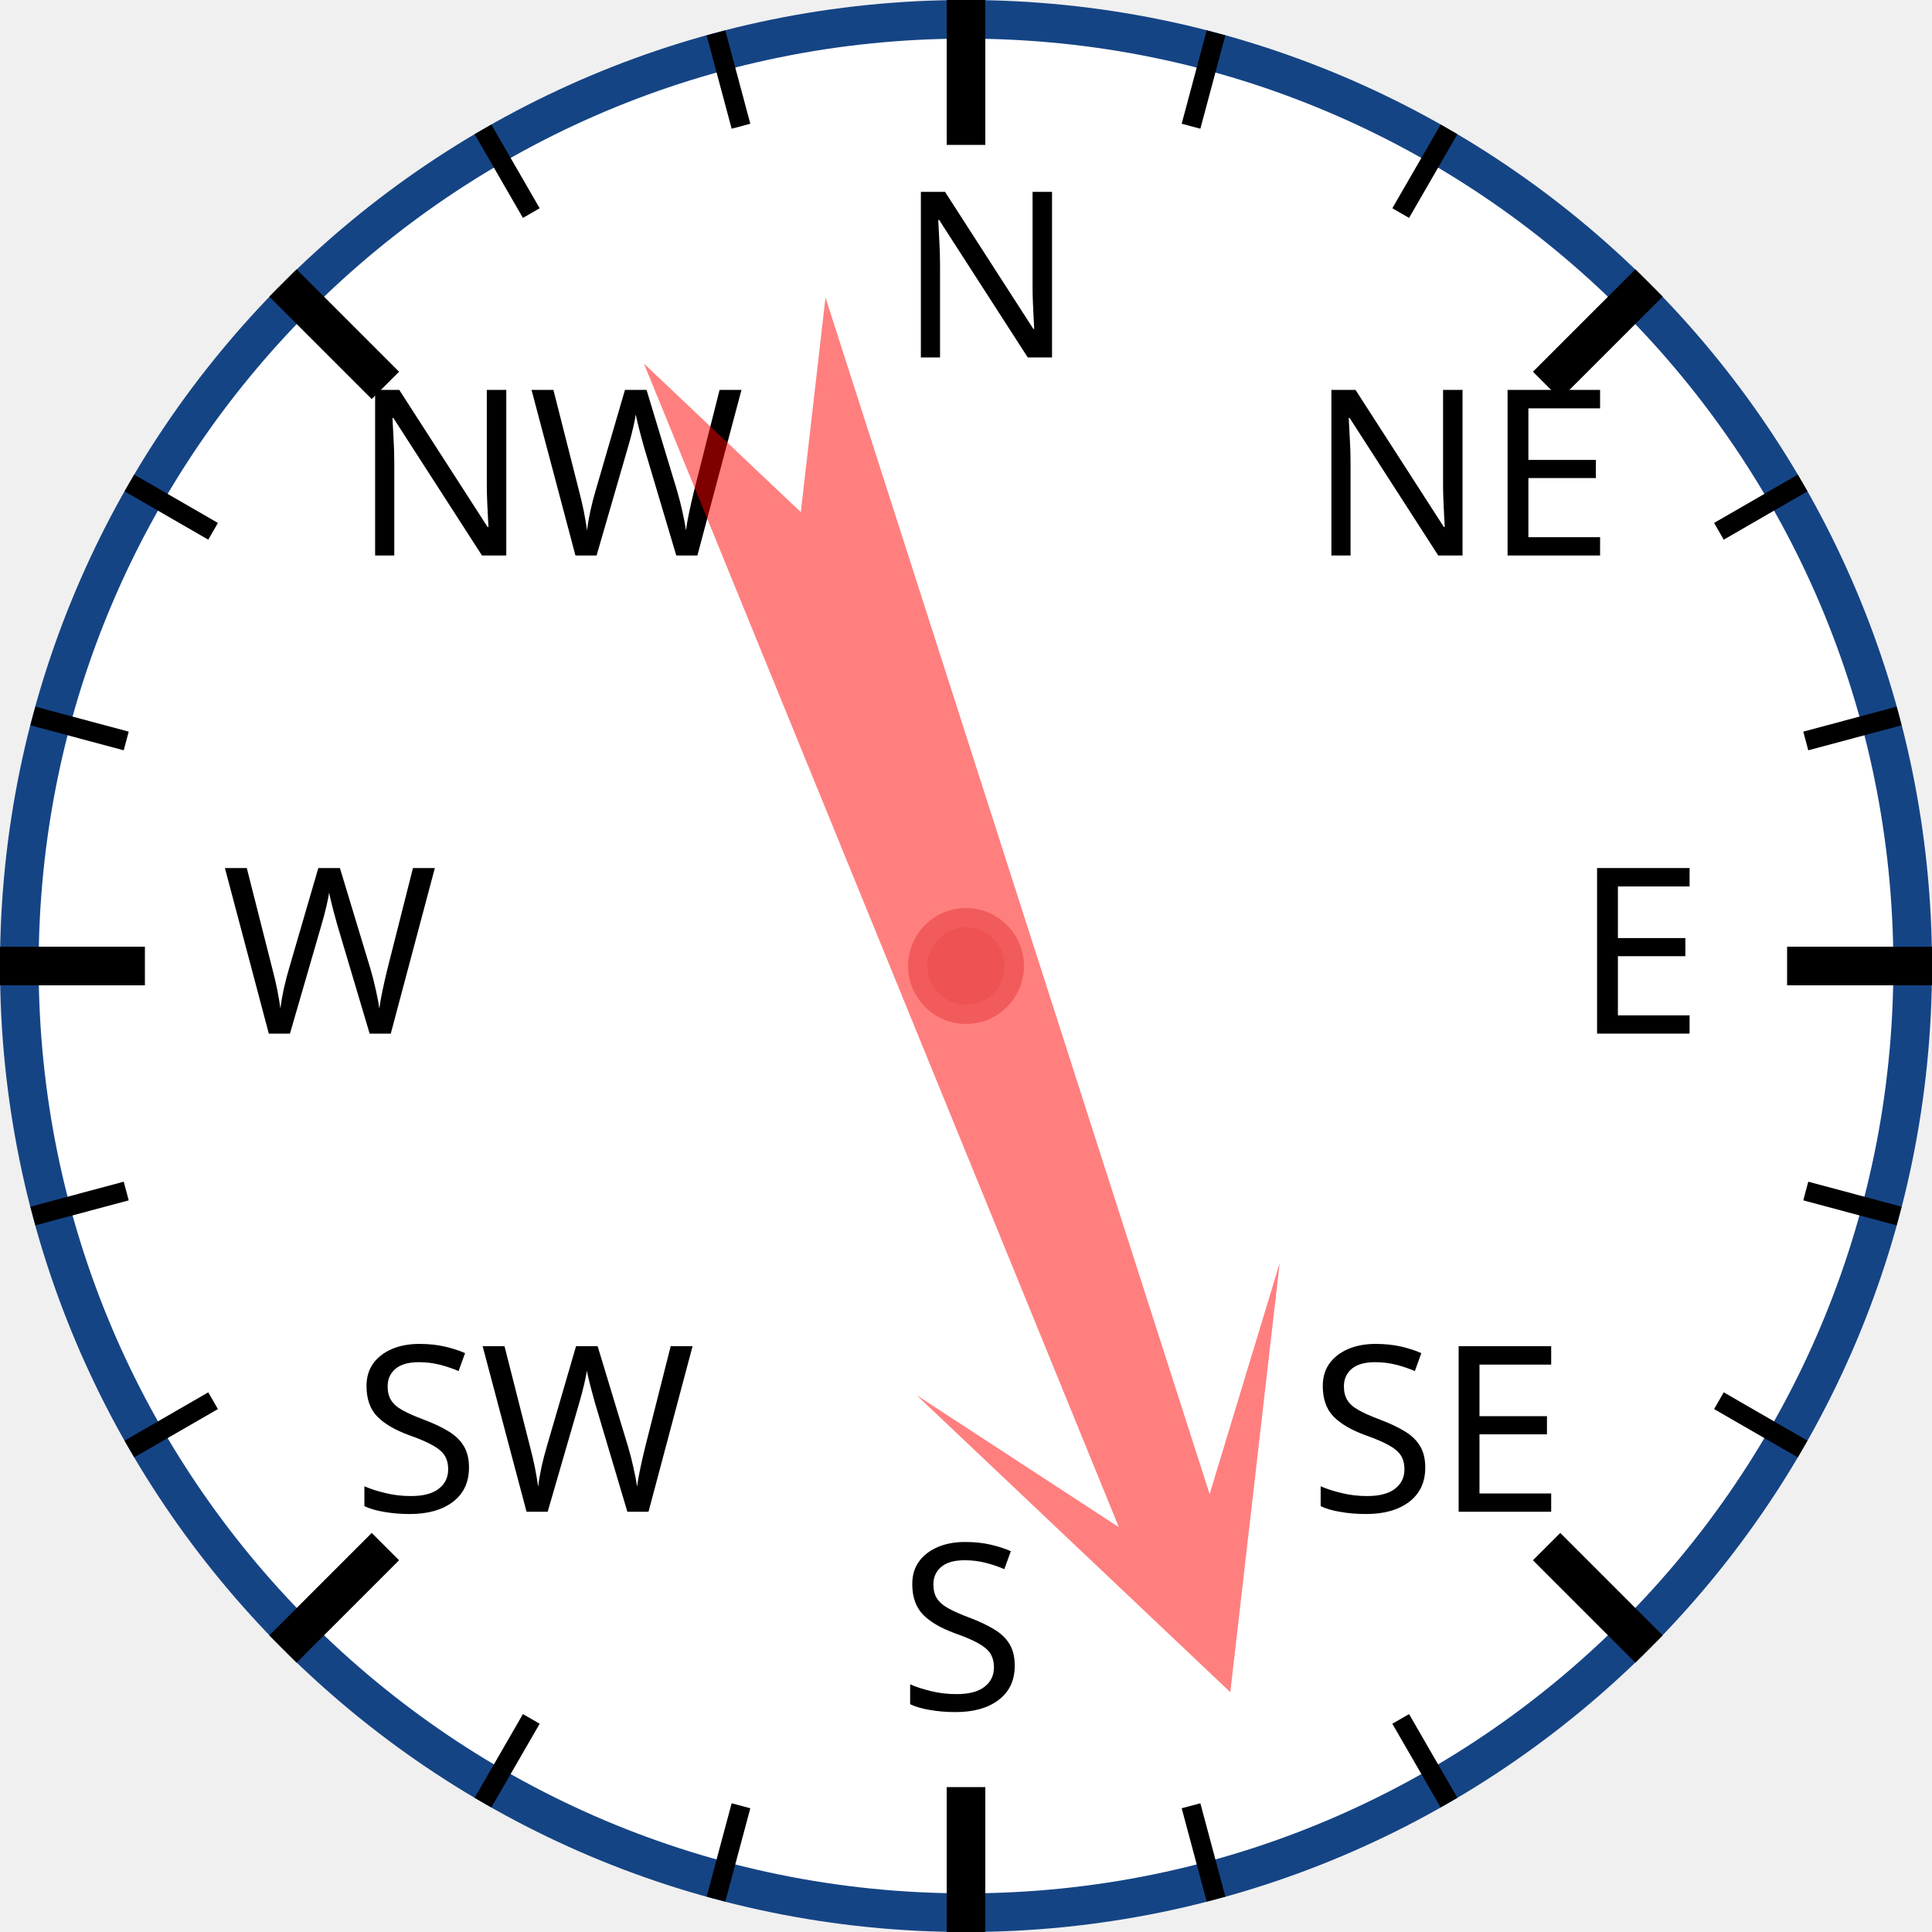
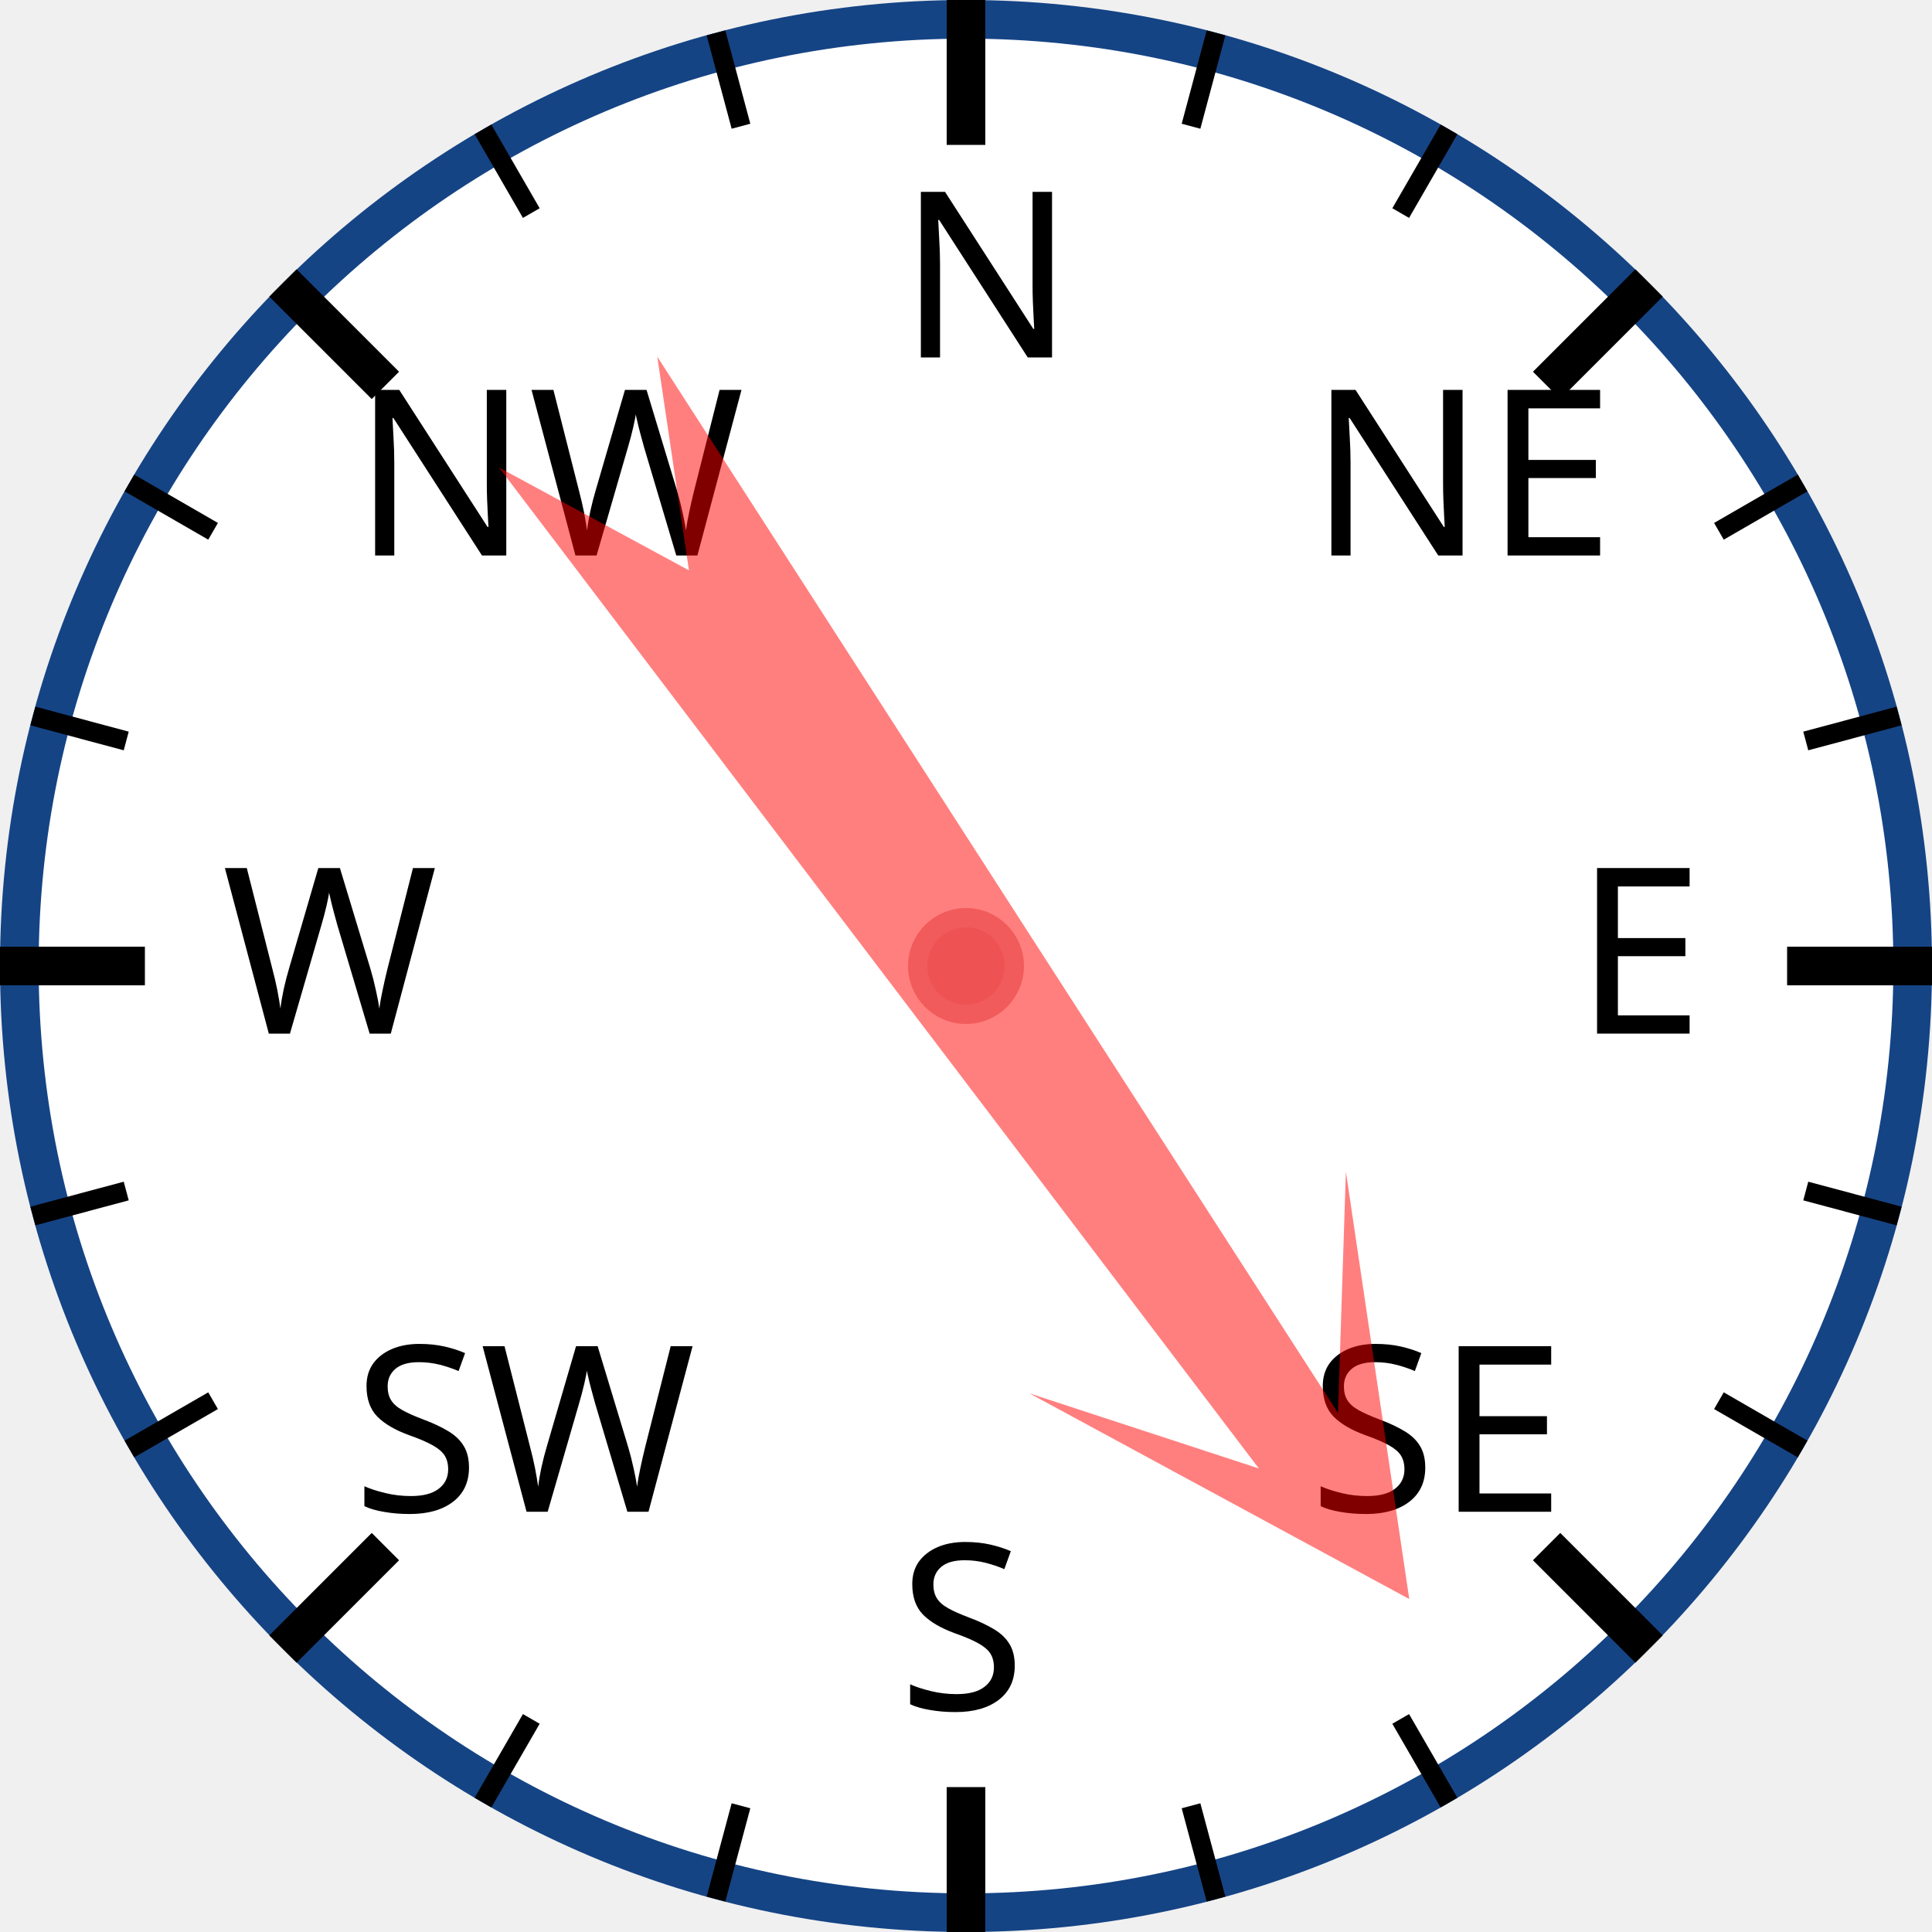
<svg xmlns="http://www.w3.org/2000/svg" width="120px" height="120px" viewBox="0 0 200 200">
  <circle cx="100" cy="100" r="98" style="fill: white; stroke: #154485; stroke-width: 4;" />
  <text x="93.0" y="37.0" style="font-family: sans-serif; font-size: 18pt;">N</text>
  <line x1="100.0" y1="0.0" x2="100.0" y2="15.0" style="stroke: black; stroke-width: 4;" />
  <line x1="74.118" y1="3.407" x2="76.706" y2="13.067" style="stroke: black; stroke-width: 2;" />
  <line x1="50" y1="13.397" x2="55" y2="22.058" style="stroke: black; stroke-width: 2;" />
  <text x="36.503" y="57.503" style="font-family: sans-serif; font-size: 18pt;">NW</text>
  <line x1="29.289" y1="29.289" x2="39.896" y2="39.896" style="stroke: black; stroke-width: 4;" />
  <line x1="13.397" y1="50" x2="22.058" y2="55" style="stroke: black; stroke-width: 2;" />
  <line x1="3.407" y1="74.118" x2="13.067" y2="76.706" style="stroke: black; stroke-width: 2;" />
  <text x="23.0" y="107.0" style="font-family: sans-serif; font-size: 18pt;">W</text>
  <line x1="0.0" y1="100.0" x2="15.0" y2="100.0" style="stroke: black; stroke-width: 4;" />
  <line x1="3.407" y1="125.882" x2="13.067" y2="123.294" style="stroke: black; stroke-width: 2;" />
  <line x1="13.397" y1="150" x2="22.058" y2="145" style="stroke: black; stroke-width: 2;" />
  <text x="36.503" y="156.497" style="font-family: sans-serif; font-size: 18pt;">SW</text>
  <line x1="29.289" y1="170.711" x2="39.896" y2="160.104" style="stroke: black; stroke-width: 4;" />
  <line x1="50" y1="186.603" x2="55" y2="177.942" style="stroke: black; stroke-width: 2;" />
  <line x1="74.118" y1="196.593" x2="76.706" y2="186.933" style="stroke: black; stroke-width: 2;" />
  <text x="93" y="177.0" style="font-family: sans-serif; font-size: 18pt;">S</text>
  <line x1="100" y1="200.0" x2="100" y2="185.0" style="stroke: black; stroke-width: 4;" />
  <line x1="125.882" y1="196.593" x2="123.294" y2="186.933" style="stroke: black; stroke-width: 2;" />
  <line x1="150.0" y1="186.603" x2="145.0" y2="177.942" style="stroke: black; stroke-width: 2;" />
  <text x="135.497" y="156.497" style="font-family: sans-serif; font-size: 18pt;">SE</text>
  <line x1="170.711" y1="170.711" x2="160.104" y2="160.104" style="stroke: black; stroke-width: 4;" />
  <line x1="186.603" y1="150" x2="177.942" y2="145" style="stroke: black; stroke-width: 2;" />
  <line x1="196.593" y1="125.882" x2="186.933" y2="123.294" style="stroke: black; stroke-width: 2;" />
  <text x="163.0" y="107" style="font-family: sans-serif; font-size: 18pt;">E</text>
  <line x1="200.0" y1="100" x2="185.0" y2="100" style="stroke: black; stroke-width: 4;" />
  <line x1="196.593" y1="74.118" x2="186.933" y2="76.706" style="stroke: black; stroke-width: 2;" />
  <line x1="186.603" y1="50" x2="177.942" y2="55" style="stroke: black; stroke-width: 2;" />
  <text x="135.497" y="57.503" style="font-family: sans-serif; font-size: 18pt;">NE</text>
  <line x1="170.711" y1="29.289" x2="160.104" y2="39.896" style="stroke: black; stroke-width: 4;" />
  <line x1="150" y1="13.397" x2="145" y2="22.058" style="stroke: black; stroke-width: 2;" />
  <line x1="125.882" y1="3.407" x2="123.294" y2="13.067" style="stroke: black; stroke-width: 2;" />
-   <polygon points="100 20 120 60 105 40 110 170 100 150 90 170 95 40 80 60" style="fill: red; fill-opacity: 0.5;" transform="rotate(160,100,100)" />
+   <polygon points="100 20 120 60 105 40 110 170 100 150 90 170 95 40 80 60" style="fill: red; fill-opacity: 0.5;" transform="rotate(145,100,100)" />
  <circle cx="100" cy="100" r="5" style="fill: #EE5252; stroke: #F25B5B; stroke-width: 2;" />
</svg>
